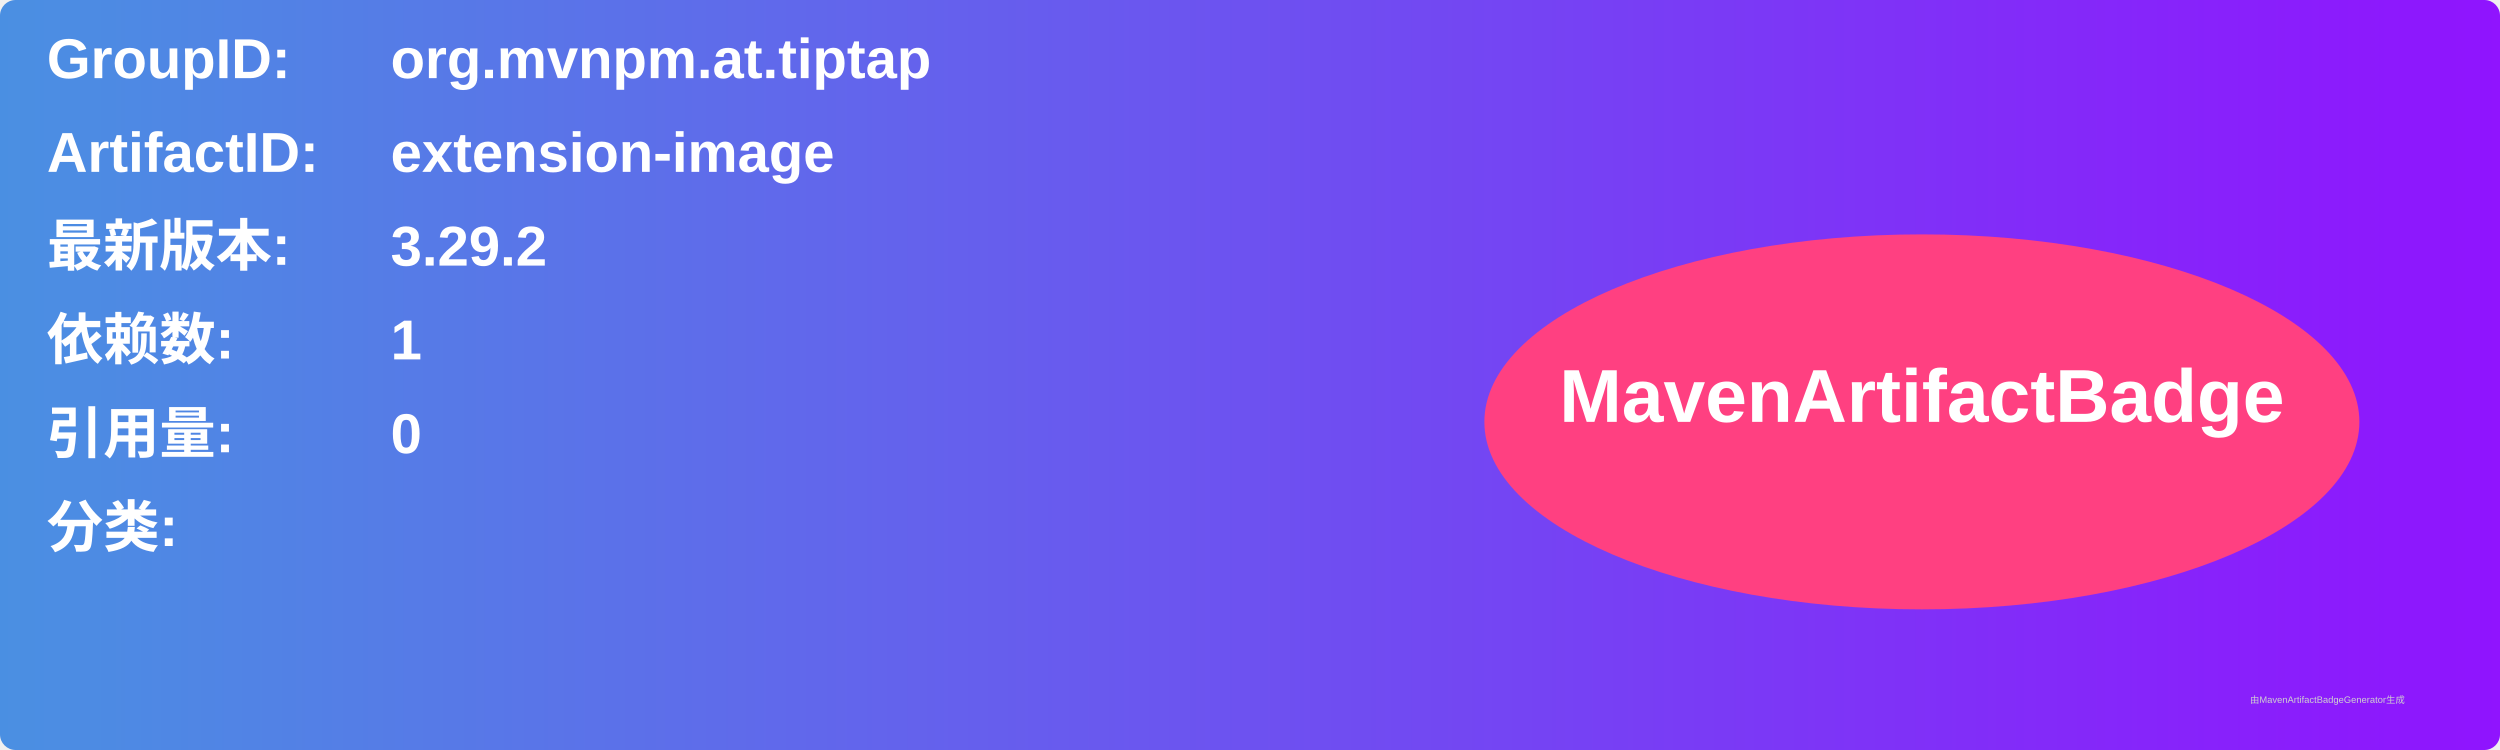
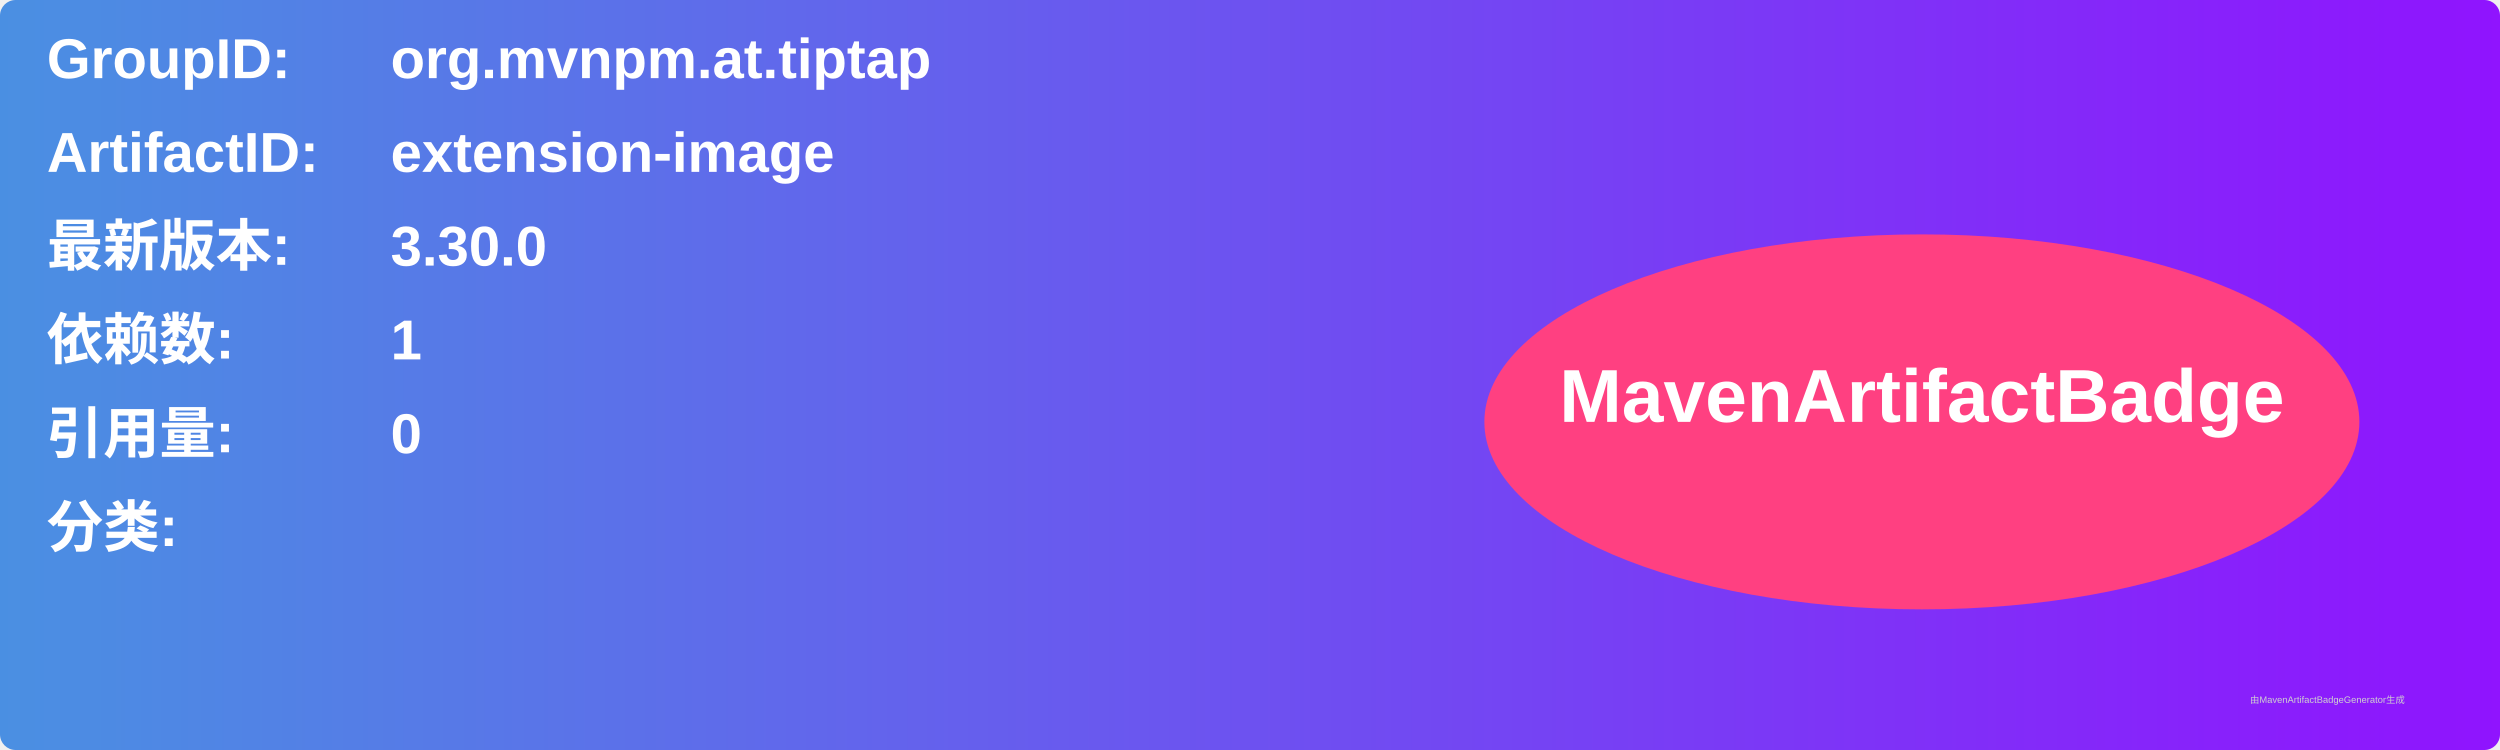
<svg xmlns="http://www.w3.org/2000/svg" width="800" height="240" viewBox="0 0 800 240">
  <linearGradient id="grad" x1="0%" y1="0%" x2="100%" y2="0%">
    <stop offset="0%" stop-color="#4a90e2" />
    <stop offset="100%" stop-color="#9013fe" />
  </linearGradient>
  <rect width="100%" height="100%" rx="5" ry="5" fill="url(#grad)" />
  <g transform="translate(15, 15)">
    <text x="0" y="10" font-family="Arial" font-size="18" fill="white" font-weight="bold" width="260">GroupID:</text>
    <text x="110" y="10" font-family="Arial" font-size="18" fill="white" font-weight="bold" width="460">org.mvnpm.at.tiptap</text>
    <text x="0" y="40" font-family="Arial" font-size="18" fill="white" font-weight="bold" width="260">ArtifactID:</text>
    <text x="110" y="40" font-family="Arial" font-size="18" fill="white" font-weight="bold" width="460">extension-image</text>
    <text x="0" y="70" font-family="Arial" font-size="18" fill="white" font-weight="bold">最新版本:</text>
    <text x="110" y="70" font-family="Arial" font-size="18" fill="white" font-weight="bold">
-       <tspan font-weight="bold">3.29.2</tspan>
+       <tspan font-weight="bold">3.30.0</tspan>
    </text>
    <text x="0" y="100" font-family="Arial" font-size="18" fill="white" font-weight="bold">依赖数: </text>
    <text x="110" y="100" font-family="Arial" font-size="18" fill="white">
      <tspan font-weight="bold">1</tspan>
    </text>
    <text x="0" y="130" font-family="Arial" font-size="18" fill="white" font-weight="bold">引用量: </text>
    <text x="110" y="130" font-family="Arial" font-size="18" fill="white">
      <tspan font-weight="bold">0</tspan>
    </text>
    <text x="0" y="160" font-family="Arial" font-size="18" fill="white" font-weight="bold">分类:</text>
    <text x="10" y="190" font-family="Arial" font-size="10" fill="white">
      <tspan font-weight="bold" />
    </text>
    <ellipse cx="600" cy="120" rx="140" ry="60" fill="#ff4081" />
    <text x="600" y="120" text-anchor="middle" font-family="Arial" font-size="24" fill="white" font-weight="bold">MavenArtifactBadge</text>
  </g>
  <text x="720" y="225" font-family="Arial" font-size="3" fill="#d0d0d0">由MavenArtifactBadgeGenerator生成</text>
</svg>
